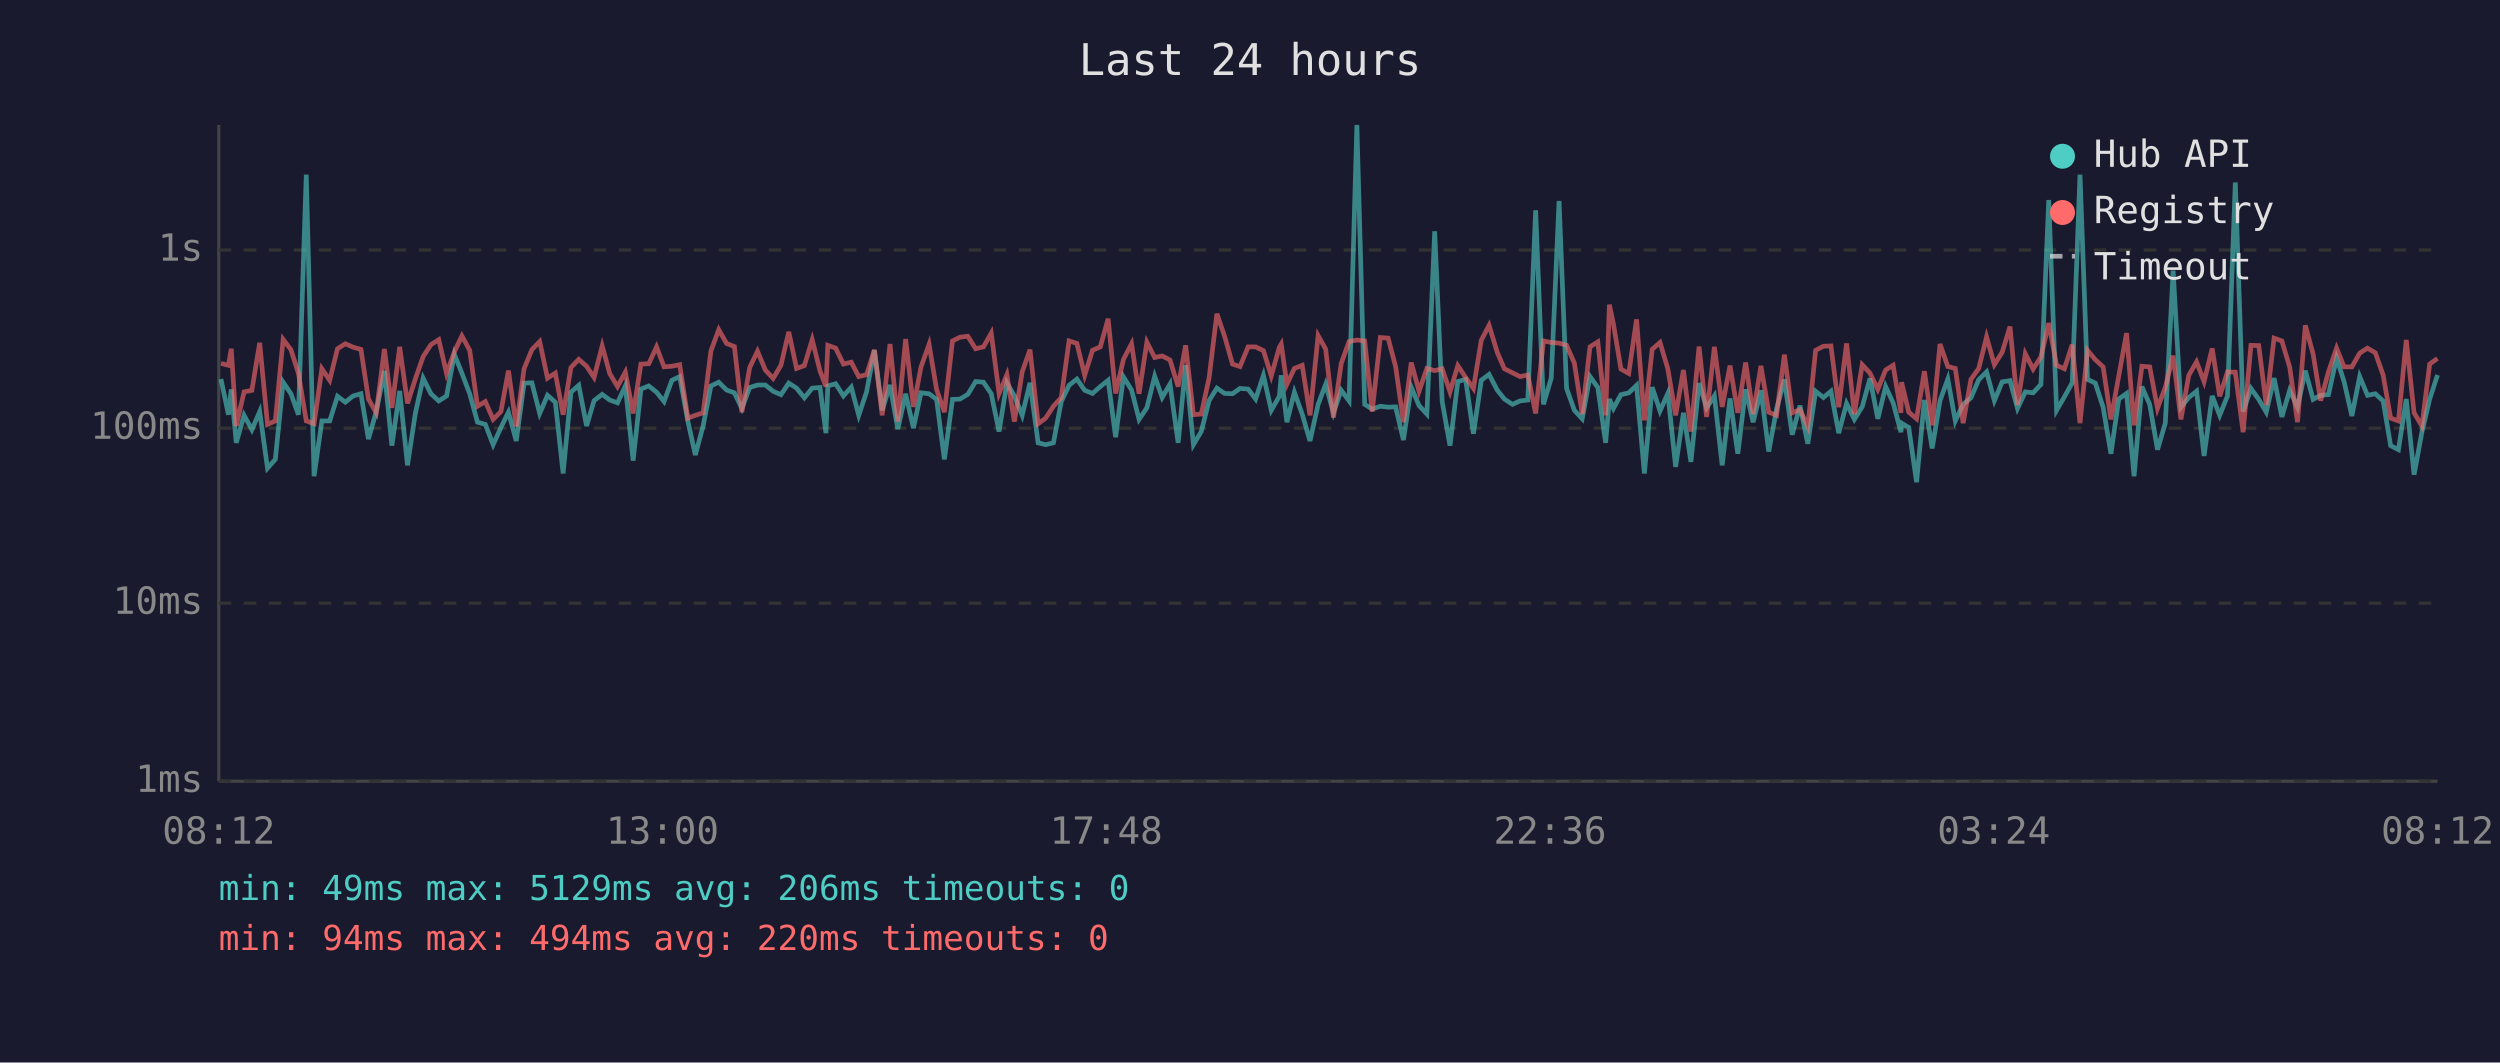
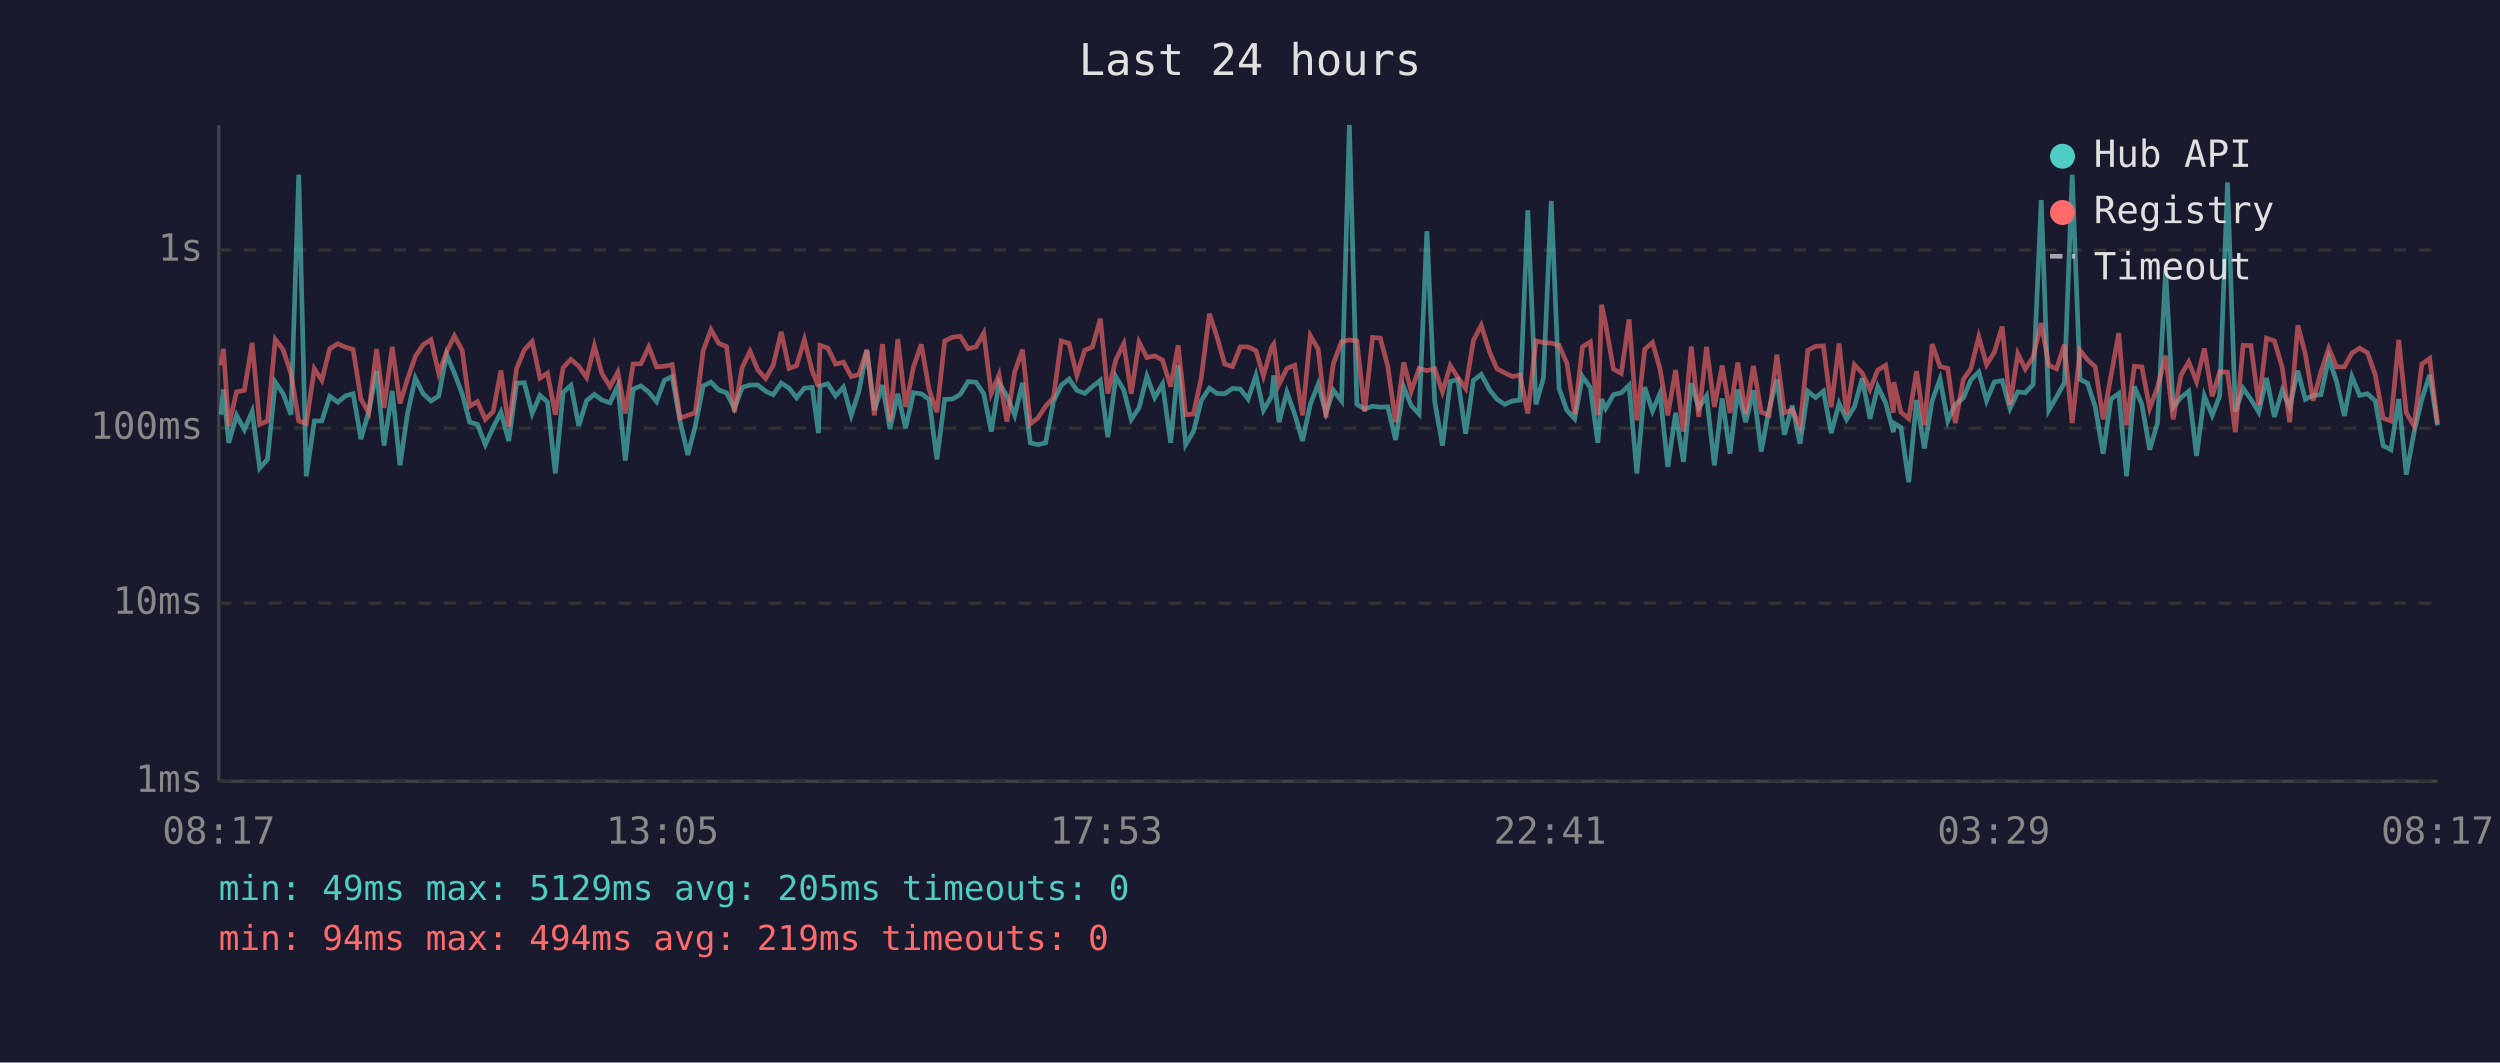
<svg xmlns="http://www.w3.org/2000/svg" viewBox="0 0 800 340" font-family="monospace" font-size="12">
  <rect width="800" height="340" fill="#1a1a2e" />
  <text x="400" y="24" fill="#e0e0e0" font-size="14" text-anchor="middle">Last 24 hours</text>
  <line x1="70" y1="40" x2="70" y2="250" stroke="#444" stroke-width="1" />
  <line x1="70" y1="250" x2="780" y2="250" stroke="#444" stroke-width="1" />
  <line x1="70" y1="250" x2="780" y2="250" stroke="#333" stroke-width="1" stroke-dasharray="4" />
  <text x="65" y="250" fill="#888" text-anchor="end" dominant-baseline="middle">1ms</text>
  <line x1="70" y1="193" x2="780" y2="193" stroke="#333" stroke-width="1" stroke-dasharray="4" />
  <text x="65" y="193" fill="#888" text-anchor="end" dominant-baseline="middle">10ms</text>
  <line x1="70" y1="137" x2="780" y2="137" stroke="#333" stroke-width="1" stroke-dasharray="4" />
  <text x="65" y="137" fill="#888" text-anchor="end" dominant-baseline="middle">100ms</text>
  <line x1="70" y1="80" x2="780" y2="80" stroke="#333" stroke-width="1" stroke-dasharray="4" />
  <text x="65" y="80" fill="#888" text-anchor="end" dominant-baseline="middle">1s</text>
-   <text x="70" y="270" fill="#888" text-anchor="middle">08:12</text>
-   <text x="212" y="270" fill="#888" text-anchor="middle">13:00</text>
-   <text x="354" y="270" fill="#888" text-anchor="middle">17:48</text>
-   <text x="496" y="270" fill="#888" text-anchor="middle">22:36</text>
-   <text x="638" y="270" fill="#888" text-anchor="middle">03:24</text>
-   <text x="780" y="270" fill="#888" text-anchor="middle">08:12</text>
-   <polyline points="70.7,121.3 73.1,132.7 74.0,124.6 75.6,141.7 78.1,132.9 80.6,137.5 83.1,131.7 85.6,149.8 88.1,147.0 90.6,122.3 93.1,126.0 95.5,132.7 98.0,55.9 100.5,152.4 103.0,134.7 105.5,134.7 108.0,126.8 110.5,128.7 113.0,126.7 115.5,126.0 117.9,140.5 120.4,131.7 123.0,118.7 125.4,142.6 127.9,125.1 130.4,148.9 132.9,132.3 135.4,121.0 137.9,126.0 140.4,128.3 142.9,126.7 145.4,113.4 147.8,119.4 150.3,126.0 152.8,135.1 155.3,135.8 157.8,142.3 160.3,136.8 162.7,131.9 165.2,141.1 167.7,122.6 170.2,122.5 172.7,132.3 175.2,126.5 177.7,128.7 180.2,151.5 182.7,125.5 185.2,123.3 187.7,136.3 190.1,128.2 192.7,126.2 195.1,128.0 197.6,128.9 200.1,123.5 202.6,147.4 205.1,124.5 207.6,123.5 210.1,125.5 212.5,128.5 215.0,121.7 217.5,120.5 220.1,134.7 222.5,145.6 225.0,136.3 227.5,123.5 230.0,122.3 232.5,124.8 235.0,125.7 237.4,130.7 239.9,124.0 242.4,123.2 244.9,123.2 247.4,125.2 249.9,126.3 252.4,122.6 254.9,124.2 257.4,127.3 259.9,124.2 262.4,124.0 264.3,138.6 264.9,123.5 267.4,122.8 269.9,126.7 272.4,123.9 274.8,132.9 277.3,125.4 279.8,112.0 282.3,131.3 284.8,123.2 287.3,137.3 289.8,126.0 292.3,137.0 294.7,125.7 297.3,126.0 299.7,127.8 302.2,147.0 304.8,127.8 307.2,127.7 309.7,126.2 312.2,122.1 314.7,122.3 317.2,126.0 319.7,138.1 322.2,122.5 324.6,126.7 327.1,132.9 329.6,122.5 332.2,141.7 334.6,142.3 337.1,141.7 339.6,128.5 342.1,123.3 344.6,121.3 347.1,124.9 349.6,125.9 352.1,123.7 354.6,121.7 357.0,139.9 359.5,120.6 362.1,124.8 364.5,134.2 367.0,130.5 369.5,120.4 371.9,127.2 374.4,122.9 377.0,141.7 379.4,116.9 381.9,142.3 384.4,138.1 386.9,128.2 389.4,124.2 391.9,125.9 394.4,126.0 396.8,124.3 399.4,124.5 401.8,127.7 404.3,120.1 406.8,131.3 409.4,126.8 410.0,120.1 411.8,135.1 414.2,125.5 416.7,132.5 419.2,141.1 421.8,129.4 424.2,123.0 426.7,132.1 429.2,124.9 431.7,128.3 434.2,40.0 436.7,129.4 439.1,130.9 441.7,130.0 444.2,130.3 446.6,130.2 449.1,140.8 451.6,123.9 454.1,129.8 456.6,132.5 459.1,74.0 461.5,128.5 464.0,142.6 466.5,122.1 469.0,121.4 471.5,138.8 474.0,121.7 476.5,119.8 479.1,124.8 481.4,127.7 484.0,129.4 486.4,128.3 488.9,128.0 491.4,67.3 493.9,129.4 496.4,121.0 498.9,64.3 501.3,124.3 503.8,131.3 506.3,134.0 508.8,120.5 511.3,124.0 513.8,141.7 515.0,127.7 516.3,130.7 518.7,126.3 521.2,125.7 523.7,123.3 526.2,151.5 528.7,123.9 531.2,131.5 533.7,125.9 536.2,149.4 538.7,132.1 541.1,147.8 543.7,122.6 546.1,130.5 548.6,126.7 551.1,148.9 553.6,127.5 556.1,145.2 558.6,124.6 561.0,135.1 563.5,124.9 566.0,144.5 568.5,130.9 571.0,121.4 573.5,139.1 576.0,129.8 578.5,142.0 581.0,125.2 583.5,127.2 585.9,125.2 588.4,138.6 590.9,129.1 593.4,134.2 595.9,130.2 598.4,121.1 600.9,134.0 603.4,123.7 605.8,128.9 608.3,138.3 608.5,135.4 610.8,136.8 613.3,154.3 615.8,128.0 618.3,143.5 620.8,128.2 623.3,121.3 625.7,134.7 628.2,129.4 630.7,127.3 633.2,121.5 635.7,119.0 638.2,128.2 640.7,122.2 643.2,121.8 645.6,130.7 648.1,125.4 650.6,125.7 653.1,123.0 655.6,64.0 658.1,131.3 660.6,127.0 663.1,122.5 665.6,55.9 668.0,121.4 670.5,122.6 673.0,130.3 675.5,145.2 678.0,127.7 680.5,125.9 682.9,152.4 685.4,123.7 687.9,129.4 690.4,143.9 692.9,135.4 695.4,86.6 697.9,130.3 700.4,127.2 702.9,125.2 705.3,145.9 707.9,126.7 710.3,132.9 712.8,126.7 715.3,58.4 717.8,131.7 720.3,124.3 722.8,127.8 725.2,131.9 727.7,121.0 730.2,133.4 732.7,124.9 735.2,130.3 737.7,118.6 740.2,127.8 742.6,126.5 745.1,126.3 747.7,114.6 750.1,122.1 752.6,133.1 755.1,120.5 757.6,126.5 760.1,126.0 762.6,128.3 765.0,142.6 767.5,143.9 770.0,127.7 772.5,151.9 775.0,138.3 777.5,127.7 780.0,120.0" fill="none" stroke="#4ecdc4" stroke-width="1.5" opacity="0.6" />
-   <polyline points="70.7,116.3 73.1,116.9 74.0,111.6 75.6,136.3 78.1,125.4 80.6,124.9 83.1,109.7 85.6,135.8 88.1,134.7 90.6,108.6 93.1,111.9 95.5,119.5 98.0,134.7 100.5,135.6 103.0,118.0 105.5,121.7 108.0,111.6 110.5,110.0 113.0,111.1 115.5,111.8 117.9,127.7 120.4,132.1 123.0,111.7 125.4,130.5 127.9,111.0 130.4,129.1 132.9,121.3 135.4,114.1 137.9,110.3 140.4,108.7 142.9,119.5 145.4,112.6 147.8,107.5 150.3,112.1 152.8,130.0 155.3,128.5 157.8,134.2 160.3,131.7 162.7,118.6 165.2,136.5 167.7,118.0 170.2,111.9 172.7,109.3 175.2,121.0 177.7,119.4 180.2,132.7 182.7,117.6 185.2,115.0 187.7,117.2 190.1,120.8 192.7,110.7 195.1,119.5 197.6,123.7 200.1,119.1 202.6,132.3 205.1,116.5 207.6,116.4 210.1,111.0 212.5,117.4 215.0,117.2 217.5,116.7 220.1,133.8 222.5,132.9 225.0,132.1 227.5,112.3 230.0,105.5 232.5,109.9 235.0,110.9 237.4,131.9 239.9,117.6 242.4,112.4 244.9,118.4 247.4,121.1 249.9,116.9 252.4,106.2 254.9,117.9 257.4,117.0 259.9,108.7 262.4,118.7 264.3,123.7 264.9,110.5 267.4,111.4 269.9,116.5 272.4,115.9 274.8,120.5 277.3,119.9 279.8,112.0 282.3,132.9 284.8,110.1 287.3,134.9 289.8,108.5 292.3,130.2 294.7,117.5 297.3,110.2 299.7,124.6 302.2,131.9 304.8,109.1 307.2,107.9 309.7,107.6 312.2,111.6 314.7,111.0 317.2,106.6 319.7,125.9 322.2,119.9 324.6,134.9 327.1,119.0 329.6,111.9 332.2,135.6 334.6,133.8 337.1,130.0 339.6,127.2 342.1,109.1 344.6,109.9 347.1,120.1 349.6,112.1 352.1,111.0 354.6,102.0 357.0,125.9 359.5,115.0 362.1,110.0 364.5,126.0 367.0,109.5 369.5,114.4 371.9,113.9 374.4,115.2 377.0,123.7 379.4,110.5 381.9,132.7 384.4,132.5 386.9,121.0 389.4,100.4 391.9,107.7 394.4,116.5 396.8,117.3 399.4,111.0 401.8,111.0 404.3,112.2 406.8,120.3 409.4,111.1 410.0,110.1 411.8,123.0 414.2,117.9 416.7,116.9 419.2,132.9 421.8,107.4 424.2,111.7 426.7,133.6 429.2,116.3 431.7,109.3 434.2,108.8 436.7,109.1 439.1,131.7 441.7,108.0 444.2,108.2 446.6,117.3 449.1,135.1 451.6,116.0 454.1,125.2 456.6,117.9 459.1,118.6 461.5,118.0 464.0,125.4 466.5,117.0 469.0,120.8 471.5,124.3 474.0,108.9 476.5,104.1 479.1,112.7 481.4,118.0 484.0,119.3 486.4,120.5 488.9,120.0 491.4,132.3 493.9,109.1 496.4,109.6 498.9,109.8 501.3,110.5 503.8,116.2 506.3,132.5 508.8,111.0 511.3,109.4 513.8,132.9 515.0,97.5 516.3,103.7 518.7,118.1 521.2,119.5 523.7,102.2 526.2,134.5 528.7,111.8 531.2,109.6 533.7,118.0 536.2,132.9 538.7,118.4 541.1,138.1 543.7,110.9 546.1,133.4 548.6,111.0 551.1,130.2 553.6,117.0 556.1,132.1 558.6,116.0 561.0,132.5 563.5,117.1 566.0,131.9 568.5,132.9 571.0,113.5 573.5,132.1 576.0,131.1 578.5,136.5 581.0,112.1 583.5,110.8 585.9,110.7 588.4,130.3 590.9,109.9 593.4,132.5 595.9,116.7 598.4,119.4 600.9,124.6 603.4,118.4 605.8,116.9 608.3,132.1 608.5,122.3 610.8,131.9 613.3,134.0 615.8,118.8 618.3,136.1 620.8,110.1 623.3,117.3 625.7,117.9 628.2,135.4 630.7,121.4 633.2,117.9 635.7,107.8 638.2,116.7 640.7,112.7 643.2,104.5 645.6,129.6 648.1,113.2 650.6,118.1 653.1,114.2 655.6,103.4 658.1,116.9 660.6,118.0 663.1,110.3 665.6,135.4 668.0,112.1 670.5,115.1 673.0,117.4 675.5,134.2 678.0,120.3 680.5,106.6 682.9,136.1 685.4,117.2 687.9,117.4 690.4,130.7 692.9,123.9 695.4,113.8 697.9,134.2 700.4,120.1 702.9,115.8 705.3,122.1 707.9,111.5 710.3,126.8 712.8,119.0 715.3,119.1 717.8,138.3 720.3,110.5 722.8,110.6 725.2,129.6 727.7,108.2 730.2,109.1 732.7,117.5 735.2,135.1 737.7,104.1 740.2,113.3 742.6,128.2 745.1,119.0 747.7,111.4 750.1,117.4 752.6,117.4 755.1,113.0 757.6,111.4 760.1,112.9 762.6,120.0 765.0,133.8 767.5,134.7 770.0,108.8 772.5,132.1 775.0,136.3 777.5,116.5 780.0,114.7" fill="none" stroke="#ff6b6b" stroke-width="1.5" opacity="0.6" />
+   <text x="70" y="270" fill="#888" text-anchor="middle">08:17</text>
+   <text x="212" y="270" fill="#888" text-anchor="middle">13:05</text>
+   <text x="354" y="270" fill="#888" text-anchor="middle">17:53</text>
+   <text x="496" y="270" fill="#888" text-anchor="middle">22:41</text>
+   <text x="638" y="270" fill="#888" text-anchor="middle">03:29</text>
+   <text x="780" y="270" fill="#888" text-anchor="middle">08:17</text>
+   <polyline points="70.7,132.7 71.5,124.6 73.2,141.7 75.7,132.9 78.2,137.5 80.7,131.7 83.1,149.8 85.6,147.0 88.1,122.3 90.6,126.0 93.1,132.7 95.6,55.9 98.0,152.4 100.6,134.7 103.0,134.7 105.5,126.8 108.1,128.7 110.5,126.7 113.0,126.0 115.5,140.5 118.0,131.7 120.5,118.7 122.9,142.6 125.5,125.1 128.0,148.9 130.4,132.3 132.9,121.0 135.4,126.0 137.9,128.3 140.4,126.7 142.9,113.4 145.4,119.4 147.9,126.0 150.3,135.1 152.8,135.8 155.3,142.3 157.8,136.8 160.3,131.9 162.8,141.1 165.3,122.6 167.8,122.5 170.3,132.3 172.8,126.5 175.2,128.7 177.7,151.5 180.2,125.5 182.7,123.3 185.2,136.3 187.7,128.2 190.2,126.2 192.6,128.0 195.2,128.9 197.7,123.5 200.1,147.4 202.6,124.5 205.1,123.5 207.6,125.5 210.1,128.5 212.6,121.7 215.1,120.5 217.6,134.7 220.1,145.6 222.5,136.3 225.0,123.5 227.5,122.3 230.0,124.8 232.5,125.7 235.0,130.7 237.5,124.0 240.0,123.2 242.5,123.2 245.0,125.2 247.4,126.3 250.0,122.6 252.5,124.2 254.9,127.3 257.4,124.2 259.9,124.0 261.9,138.6 262.4,123.5 264.9,122.8 267.4,126.7 269.9,123.9 272.4,132.9 274.8,125.4 277.4,112.0 279.8,131.3 282.4,123.2 284.8,137.3 287.3,126.0 289.8,137.0 292.3,125.7 294.8,126.0 297.3,127.8 299.8,147.0 302.3,127.8 304.8,127.7 307.3,126.2 309.8,122.1 312.3,122.3 314.8,126.0 317.2,138.1 319.7,122.5 322.2,126.7 324.7,132.9 327.2,122.5 329.7,141.7 332.1,142.3 334.6,141.7 337.1,128.5 339.6,123.3 342.1,121.3 344.6,124.9 347.1,125.9 349.6,123.7 352.1,121.7 354.5,139.9 357.1,120.6 359.6,124.8 362.0,134.2 364.5,130.5 367.0,120.4 369.5,127.2 372.0,122.9 374.6,141.7 377.0,116.9 379.4,142.3 381.9,138.1 384.4,128.2 387.0,124.2 389.4,125.9 391.9,126.0 394.4,124.3 396.9,124.5 399.4,127.7 401.9,120.1 404.3,131.3 406.9,126.8 407.6,120.1 409.3,135.1 411.8,125.5 414.3,132.5 416.8,141.1 419.3,129.4 421.8,123.0 424.3,132.1 426.7,124.9 429.3,128.3 431.8,40.0 434.2,129.4 436.7,130.9 439.2,130.0 441.7,130.3 444.1,130.2 446.6,140.8 449.2,123.9 451.6,129.8 454.1,132.5 456.6,74.0 459.1,128.5 461.6,142.6 464.1,122.1 466.5,121.4 469.0,138.8 471.5,121.7 474.0,119.8 476.7,124.8 479.0,127.7 481.5,129.4 484.0,128.3 486.4,128.0 488.9,67.3 491.5,129.4 493.9,121.0 496.4,64.3 498.9,124.3 501.4,131.3 503.9,134.0 506.4,120.5 508.9,124.0 511.3,141.7 512.5,127.7 513.8,130.7 516.3,126.3 518.8,125.7 521.3,123.3 523.8,151.5 526.3,123.9 528.8,131.5 531.2,125.9 533.7,149.4 536.2,132.1 538.7,147.8 541.2,122.6 543.6,130.5 546.1,126.7 548.6,148.9 551.1,127.5 553.6,145.2 556.1,124.6 558.6,135.1 561.1,124.9 563.6,144.5 566.1,130.9 568.6,121.4 571.0,139.1 573.5,129.8 576.0,142.0 578.5,125.2 581.0,127.2 583.5,125.2 586.0,138.6 588.5,129.1 590.9,134.2 593.4,130.2 595.9,121.1 598.4,134.0 600.9,123.7 603.4,128.9 605.9,138.3 606.0,135.4 608.3,136.8 610.8,154.3 613.3,128.0 615.8,143.5 618.3,128.2 620.8,121.3 623.3,134.7 625.7,129.4 628.3,127.3 630.7,121.5 633.2,119.0 635.7,128.2 638.2,122.2 640.7,121.8 643.2,130.7 645.7,125.4 648.1,125.7 650.6,123.0 653.2,64.0 655.6,131.3 658.1,127.0 660.6,122.5 663.1,55.9 665.6,121.4 668.0,122.6 670.5,130.3 673.0,145.2 675.5,127.7 678.0,125.9 680.5,152.4 683.0,123.7 685.4,129.4 687.9,143.9 690.4,135.4 693.0,86.6 695.4,130.3 697.9,127.2 700.4,125.2 702.9,145.9 705.4,126.7 707.9,132.9 710.3,126.7 712.8,58.4 715.3,131.7 717.8,124.3 720.3,127.8 722.8,131.9 725.3,121.0 727.8,133.4 730.3,124.9 732.7,130.3 735.3,118.6 737.7,127.8 740.2,126.5 742.7,126.3 745.2,114.6 747.7,122.1 750.2,133.1 752.6,120.5 755.1,126.5 757.6,126.0 760.1,128.3 762.6,142.6 765.1,143.9 767.6,127.7 770.0,151.9 772.5,138.3 775.0,127.7 777.5,120.0 780.0,136.1" fill="none" stroke="#4ecdc4" stroke-width="1.5" opacity="0.6" />
+   <polyline points="70.7,116.9 71.5,111.6 73.2,136.3 75.7,125.4 78.2,124.9 80.7,109.7 83.1,135.8 85.6,134.7 88.1,108.6 90.6,111.9 93.1,119.5 95.6,134.7 98.0,135.6 100.6,118.0 103.0,121.7 105.5,111.6 108.1,110.0 110.5,111.1 113.0,111.8 115.5,127.7 118.0,132.1 120.5,111.7 122.9,130.5 125.5,111.0 128.0,129.1 130.4,121.3 132.9,114.1 135.4,110.3 137.9,108.7 140.4,119.5 142.9,112.6 145.4,107.5 147.9,112.1 150.3,130.0 152.8,128.5 155.3,134.2 157.8,131.7 160.3,118.6 162.8,136.5 165.3,118.0 167.8,111.9 170.3,109.3 172.8,121.0 175.2,119.4 177.7,132.7 180.2,117.6 182.7,115.0 185.2,117.2 187.7,120.8 190.2,110.7 192.6,119.5 195.2,123.7 197.7,119.1 200.1,132.3 202.6,116.5 205.1,116.4 207.6,111.0 210.1,117.4 212.6,117.2 215.1,116.7 217.6,133.8 220.1,132.9 222.5,132.1 225.0,112.3 227.5,105.5 230.0,109.9 232.5,110.9 235.0,131.9 237.5,117.6 240.0,112.4 242.5,118.4 245.0,121.1 247.4,116.9 250.0,106.2 252.5,117.9 254.9,117.0 257.4,108.7 259.9,118.7 261.9,123.7 262.4,110.5 264.9,111.4 267.4,116.5 269.9,115.9 272.4,120.5 274.8,119.9 277.4,112.0 279.8,132.9 282.4,110.1 284.8,134.9 287.3,108.5 289.8,130.2 292.3,117.5 294.8,110.2 297.3,124.6 299.8,131.9 302.3,109.1 304.8,107.9 307.3,107.6 309.8,111.6 312.3,111.0 314.8,106.6 317.2,125.9 319.7,119.9 322.2,134.9 324.7,119.0 327.2,111.9 329.7,135.6 332.1,133.8 334.6,130.0 337.1,127.2 339.6,109.1 342.1,109.9 344.6,120.1 347.1,112.1 349.6,111.0 352.1,102.0 354.5,125.9 357.1,115.0 359.6,110.0 362.0,126.0 364.5,109.5 367.0,114.4 369.5,113.9 372.0,115.2 374.6,123.7 377.0,110.5 379.4,132.7 381.9,132.5 384.4,121.0 387.0,100.4 389.4,107.7 391.9,116.5 394.4,117.3 396.9,111.0 399.4,111.0 401.9,112.2 404.3,120.3 406.9,111.1 407.6,110.1 409.3,123.0 411.8,117.9 414.3,116.9 416.8,132.9 419.3,107.4 421.8,111.7 424.3,133.6 426.7,116.3 429.3,109.3 431.8,108.8 434.2,109.1 436.7,131.7 439.2,108.0 441.7,108.2 444.1,117.3 446.6,135.1 449.2,116.0 451.6,125.2 454.1,117.9 456.6,118.6 459.1,118.0 461.6,125.4 464.1,117.0 466.5,120.8 469.0,124.3 471.5,108.9 474.0,104.1 476.7,112.7 479.0,118.0 481.5,119.3 484.0,120.5 486.4,120.0 488.9,132.3 491.5,109.1 493.9,109.6 496.4,109.8 498.9,110.5 501.4,116.2 503.9,132.5 506.4,111.0 508.9,109.4 511.3,132.9 512.5,97.5 513.8,103.7 516.3,118.1 518.8,119.5 521.3,102.2 523.8,134.5 526.3,111.8 528.8,109.6 531.2,118.0 533.7,132.9 536.2,118.4 538.7,138.1 541.2,110.9 543.6,133.4 546.1,111.0 548.6,130.2 551.1,117.0 553.6,132.1 556.1,116.0 558.6,132.5 561.1,117.1 563.6,131.9 566.1,132.9 568.6,113.5 571.0,132.1 573.5,131.1 576.0,136.5 578.5,112.1 581.0,110.8 583.5,110.7 586.0,130.3 588.5,109.9 590.9,132.5 593.4,116.7 595.9,119.4 598.4,124.6 600.9,118.4 603.4,116.9 605.9,132.1 606.0,122.3 608.3,131.9 610.8,134.0 613.3,118.8 615.8,136.1 618.3,110.1 620.8,117.3 623.3,117.9 625.7,135.4 628.3,121.4 630.7,117.9 633.2,107.8 635.7,116.7 638.2,112.7 640.7,104.5 643.2,129.6 645.7,113.2 648.1,118.1 650.6,114.2 653.2,103.4 655.6,116.9 658.1,118.0 660.6,110.3 663.1,135.4 665.6,112.1 668.0,115.1 670.5,117.4 673.0,134.2 675.5,120.3 678.0,106.6 680.5,136.1 683.0,117.2 685.4,117.4 687.9,130.7 690.4,123.9 693.0,113.8 695.4,134.2 697.9,120.1 700.4,115.8 702.9,122.1 705.4,111.5 707.9,126.8 710.3,119.0 712.8,119.1 715.3,138.3 717.8,110.5 720.3,110.6 722.8,129.6 725.3,108.2 727.8,109.1 730.3,117.5 732.7,135.1 735.3,104.1 737.7,113.3 740.2,128.2 742.7,119.0 745.2,111.4 747.7,117.4 750.2,117.4 752.6,113.0 755.1,111.4 757.6,112.9 760.1,120.0 762.6,133.8 765.1,134.7 767.6,108.8 770.0,132.1 772.5,136.3 775.0,116.5 777.5,114.7 780.0,135.6" fill="none" stroke="#ff6b6b" stroke-width="1.5" opacity="0.6" />
  <circle cx="660" cy="50" r="4" fill="#4ecdc4" />
  <text x="670" y="50" fill="#e0e0e0" dominant-baseline="middle">Hub API</text>
  <circle cx="660" cy="68" r="4" fill="#ff6b6b" />
  <text x="670" y="68" fill="#e0e0e0" dominant-baseline="middle">Registry</text>
  <line x1="656" y1="82" x2="664" y2="82" stroke="#e0e0e0" stroke-width="1.5" stroke-dasharray="4,3" opacity="0.7" />
  <text x="670" y="86" fill="#e0e0e0" dominant-baseline="middle">Timeout</text>
-   <text x="70" y="288" fill="#4ecdc4" font-size="11">min: 49ms  max: 5129ms  avg: 206ms  timeouts: 0</text>
-   <text x="70" y="304" fill="#ff6b6b" font-size="11">min: 94ms  max: 494ms  avg: 220ms  timeouts: 0</text>
+   <text x="70" y="288" fill="#4ecdc4" font-size="11">min: 49ms  max: 5129ms  avg: 205ms  timeouts: 0</text>
+   <text x="70" y="304" fill="#ff6b6b" font-size="11">min: 94ms  max: 494ms  avg: 219ms  timeouts: 0</text>
</svg>
